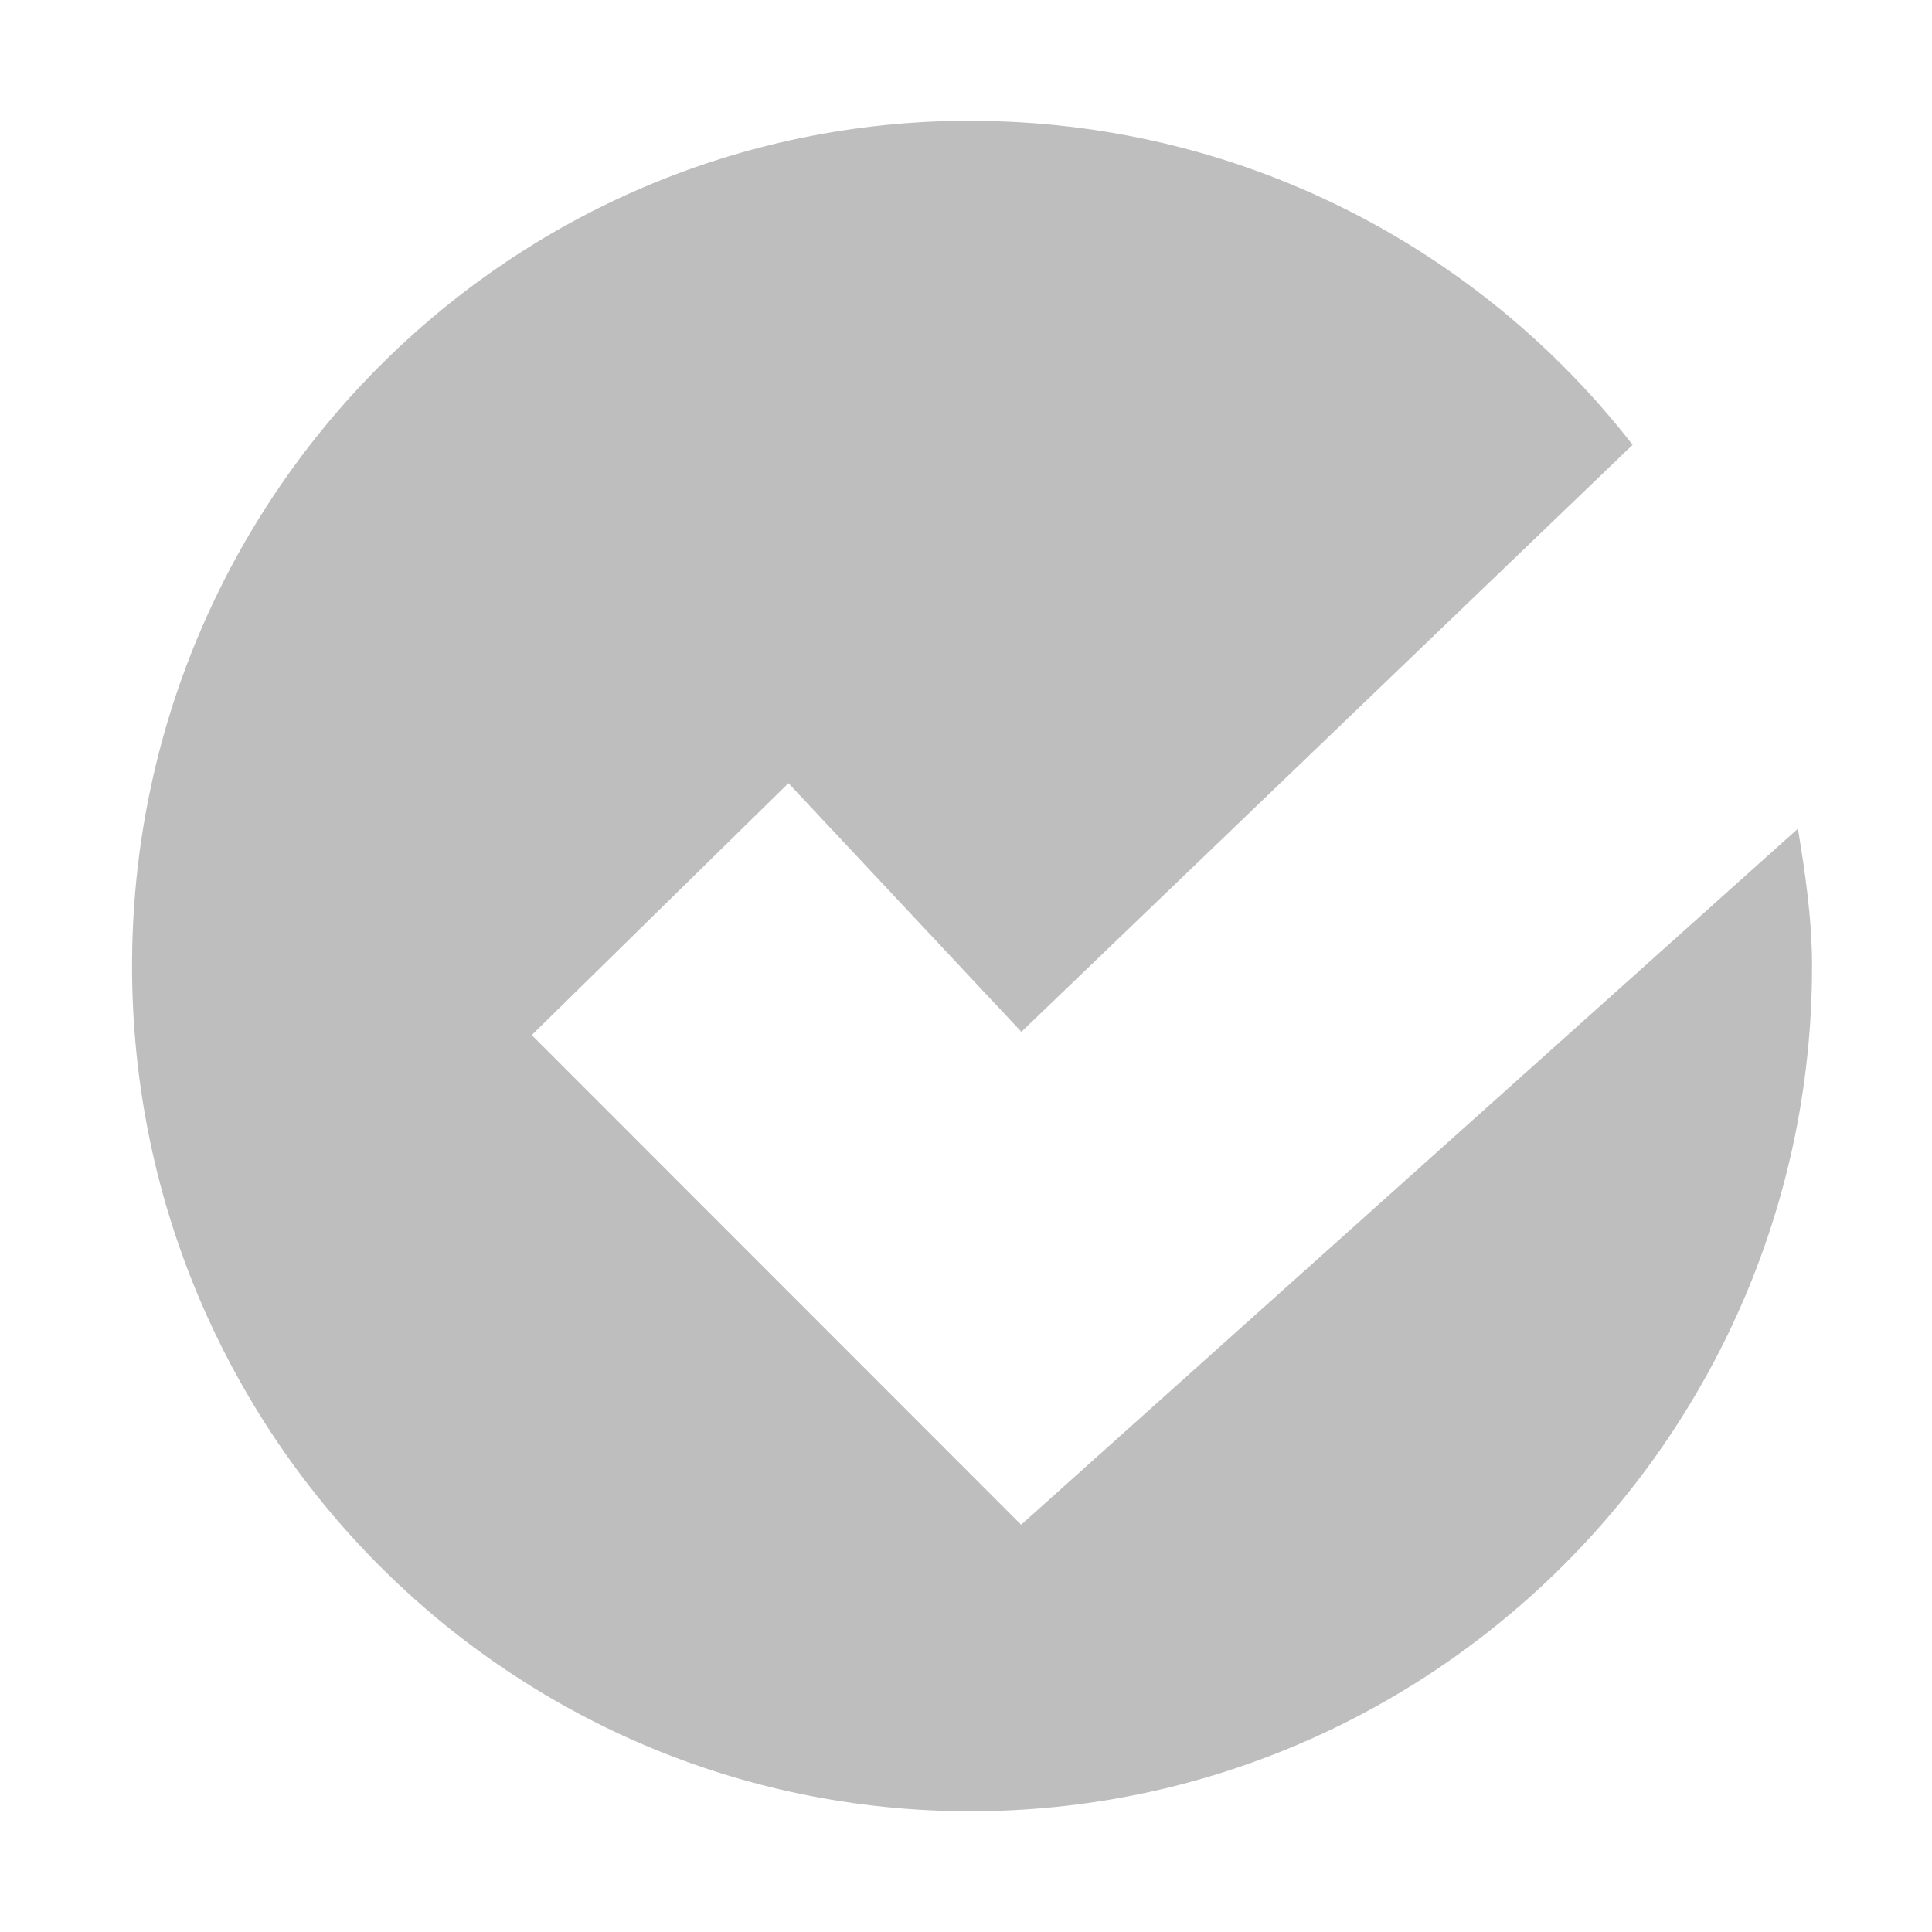
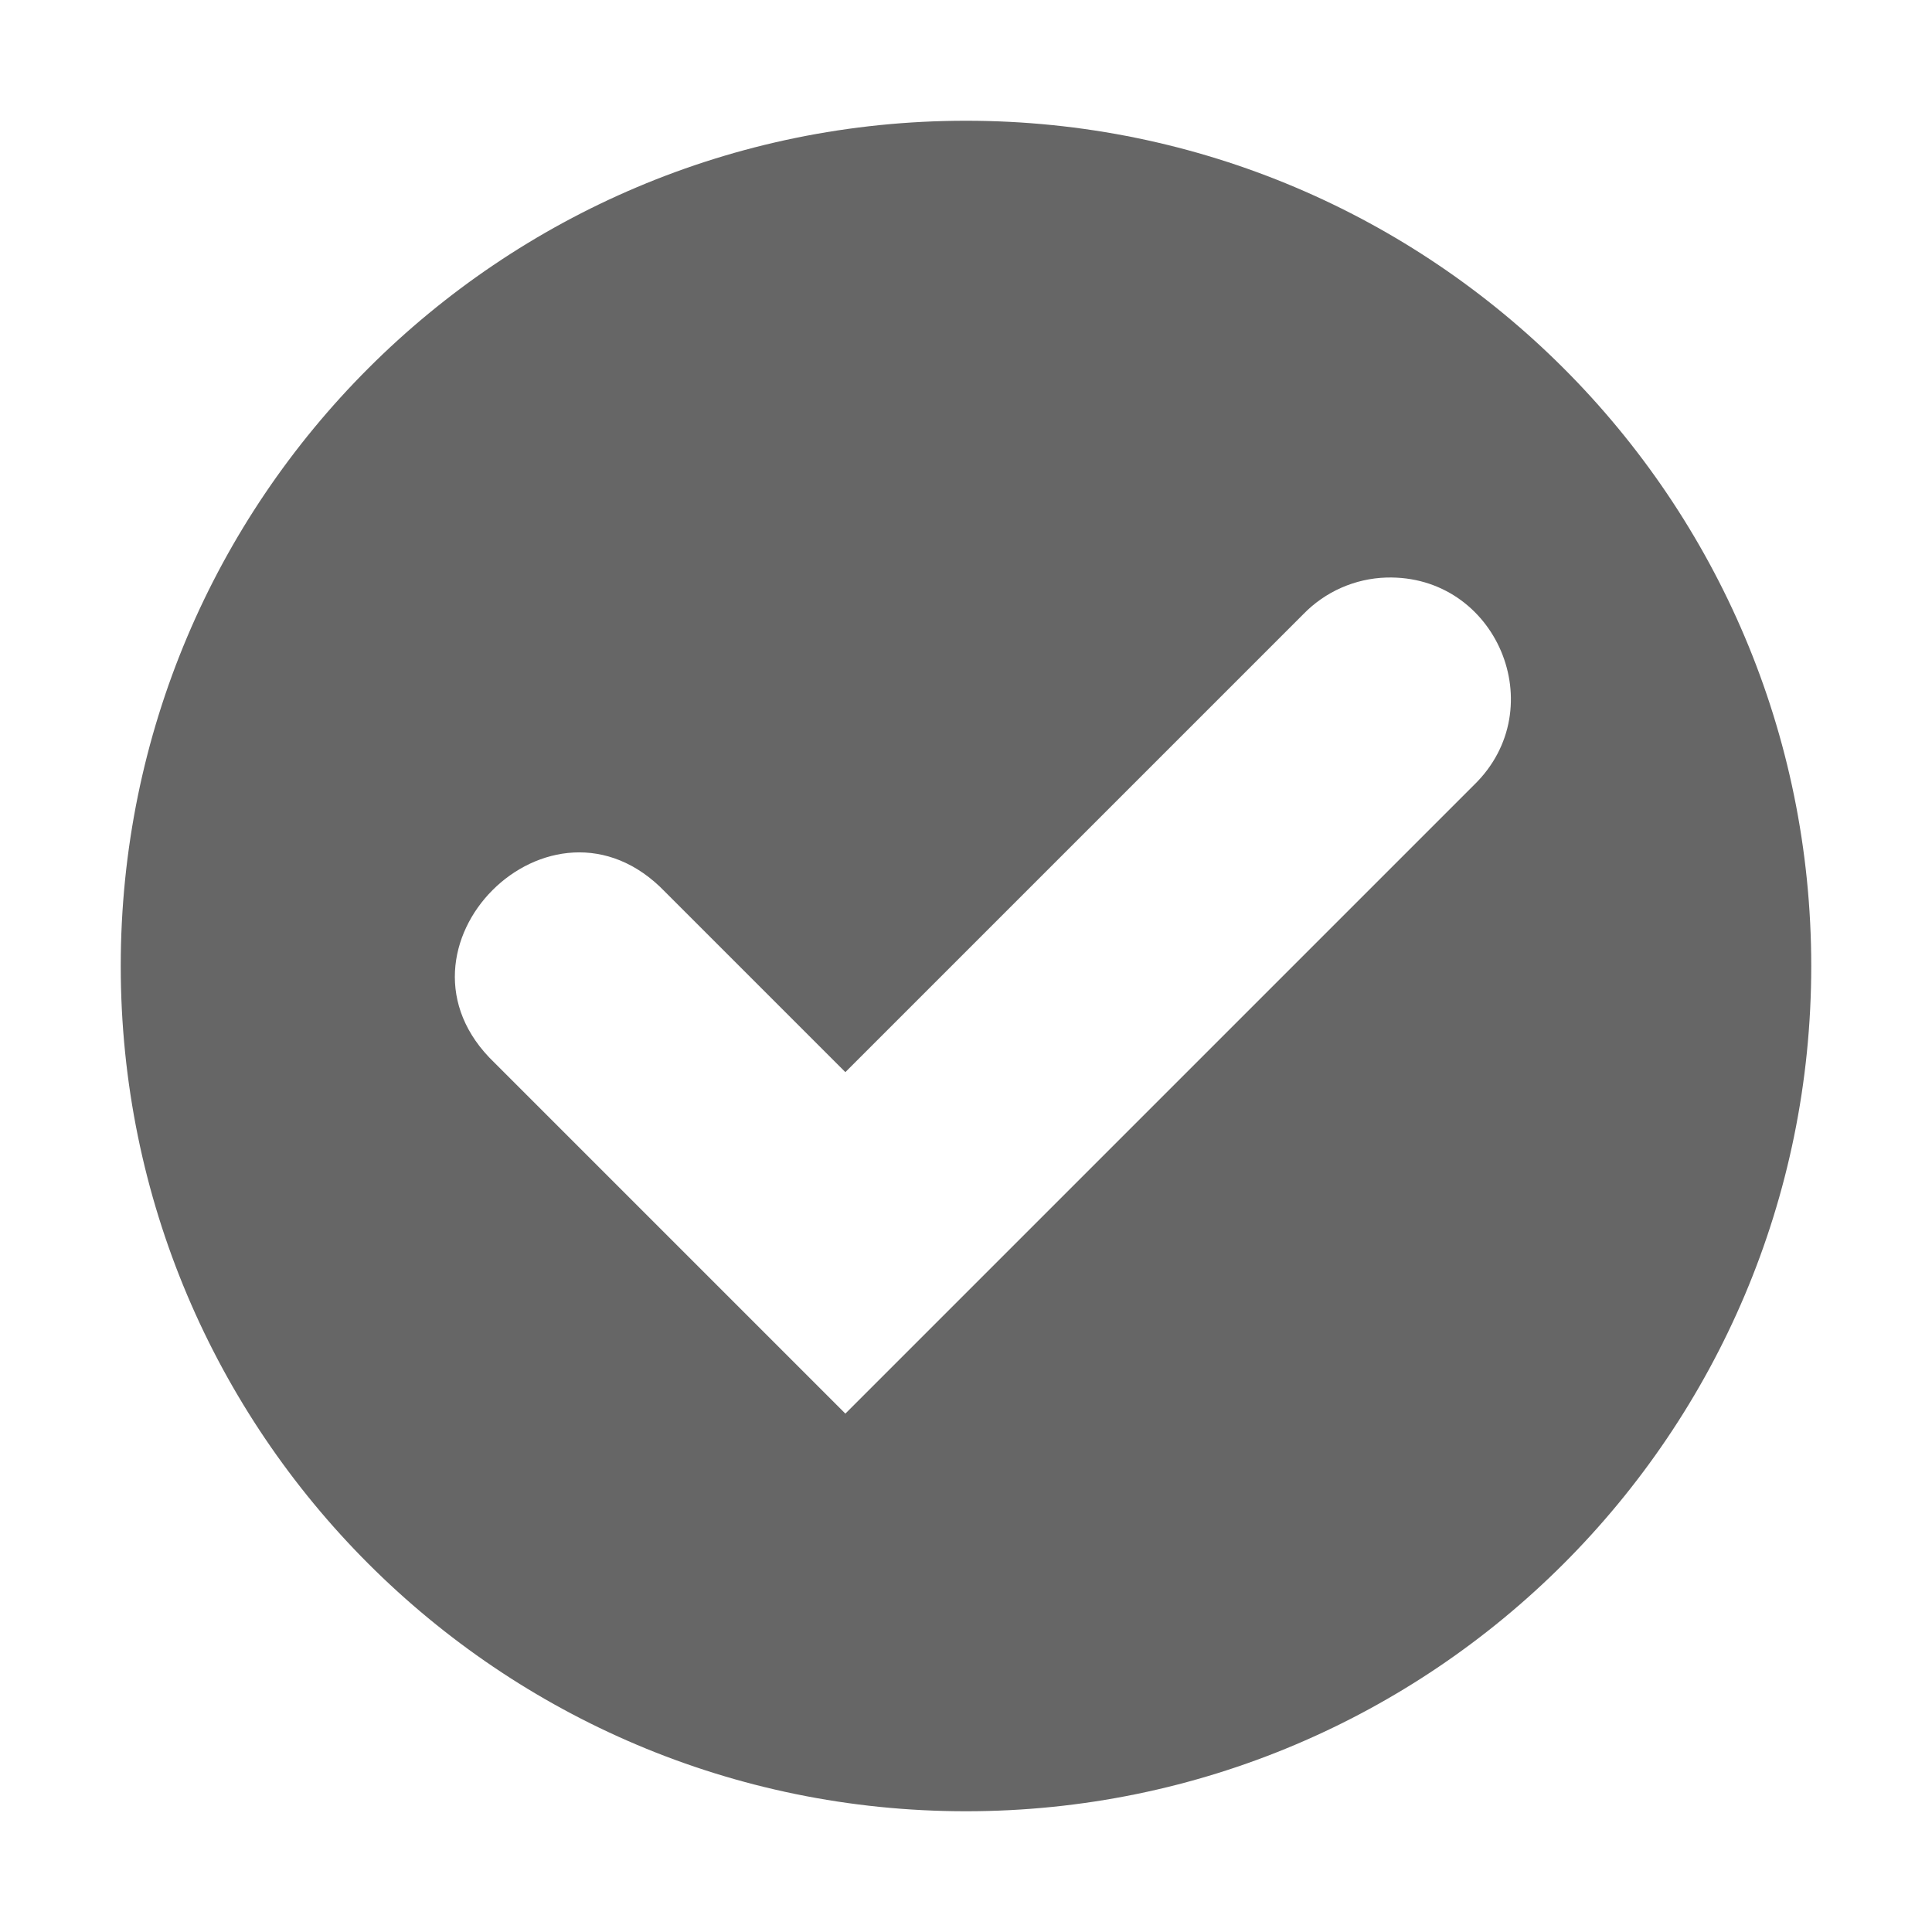
- <svg xmlns="http://www.w3.org/2000/svg" height="16" id="svg7384" version="1.1" width="16">
-   <defs id="defs7386" />
-   <g id="layer9" style="display:inline" transform="translate(-733.0004,398)" />
-   <g id="layer10" style="display:inline" transform="translate(-733.0004,398)" />
-   <g id="layer11" transform="translate(-733.0004,398)" />
-   <g id="layer13" style="display:inline" transform="translate(-733.0004,398)" />
-   <g id="layer14" transform="translate(-733.0004,398)" />
-   <g id="layer15" style="display:inline" transform="translate(-733.0004,398)">
-     <path d="m 741.036,-397 c -3.839,0 -6.942,3.135 -6.942,7 0,3.865 3.103,7 6.942,7 3.839,0 6.971,-3.135 6.971,-7 0,-0.389 -0.056,-0.766 -0.117,-1.137 l -6.433,5.764 -4.053,-4.055 2.126,-2.086 1.929,2.059 5.062,-4.861 c -1.272,-1.637 -3.259,-2.683 -5.483,-2.683 z" id="path74" style="fill:#bebebe;fill-opacity:1;fill-rule:evenodd;stroke:none;display:inline" />
+ <svg xmlns="http://www.w3.org/2000/svg" height="16" width="16">
+   <g transform="translate(-1073.05 187)">
+     <path color="#000" d="M1081.05-186a7 7 0 1 0 0 14 7 7 0 0 0 0-14zm3.481 3.783c.912-.026 1.38 1.081.727 1.717l-5.207 5.207-2.907-2.907c-.982-.942.471-2.396 1.414-1.414l1.493 1.493 3.793-3.793a1 1 0 0 1 .687-.303z" fill="#666" overflow="visible" style="marker:none" />
  </g>
-   <g id="g71291" style="display:inline" transform="translate(-733.0004,398)" />
-   <g id="g4953" style="display:inline" transform="translate(-733.0004,398)" />
-   <g id="layer12" style="display:inline" transform="translate(-733.0004,398)" />
</svg>
